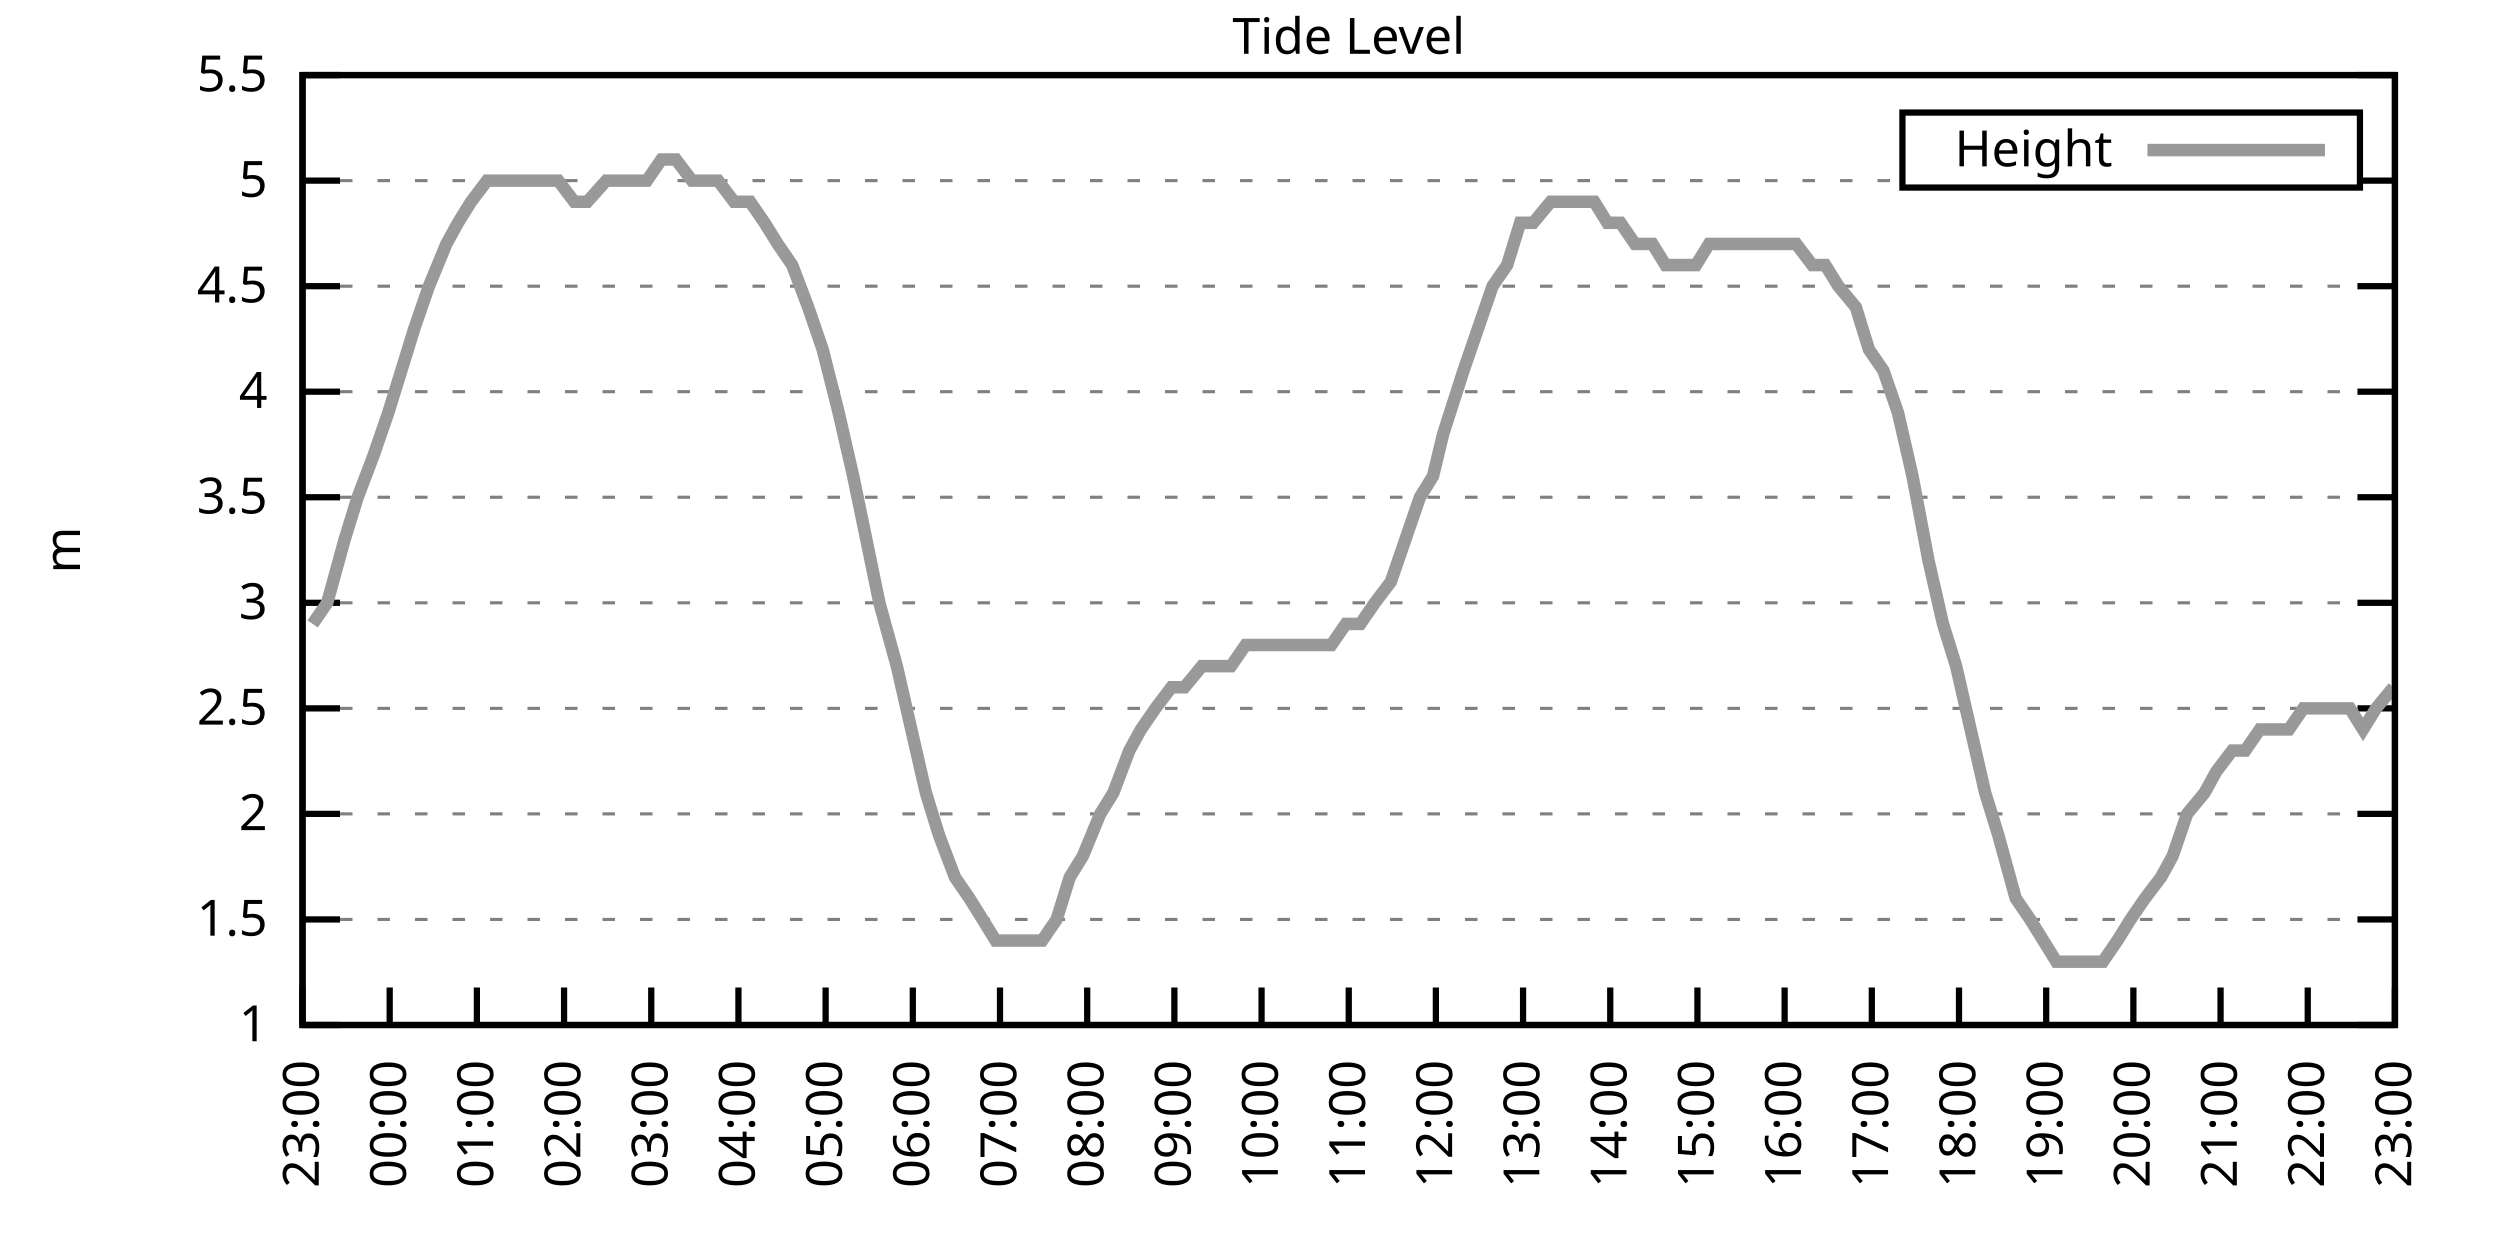
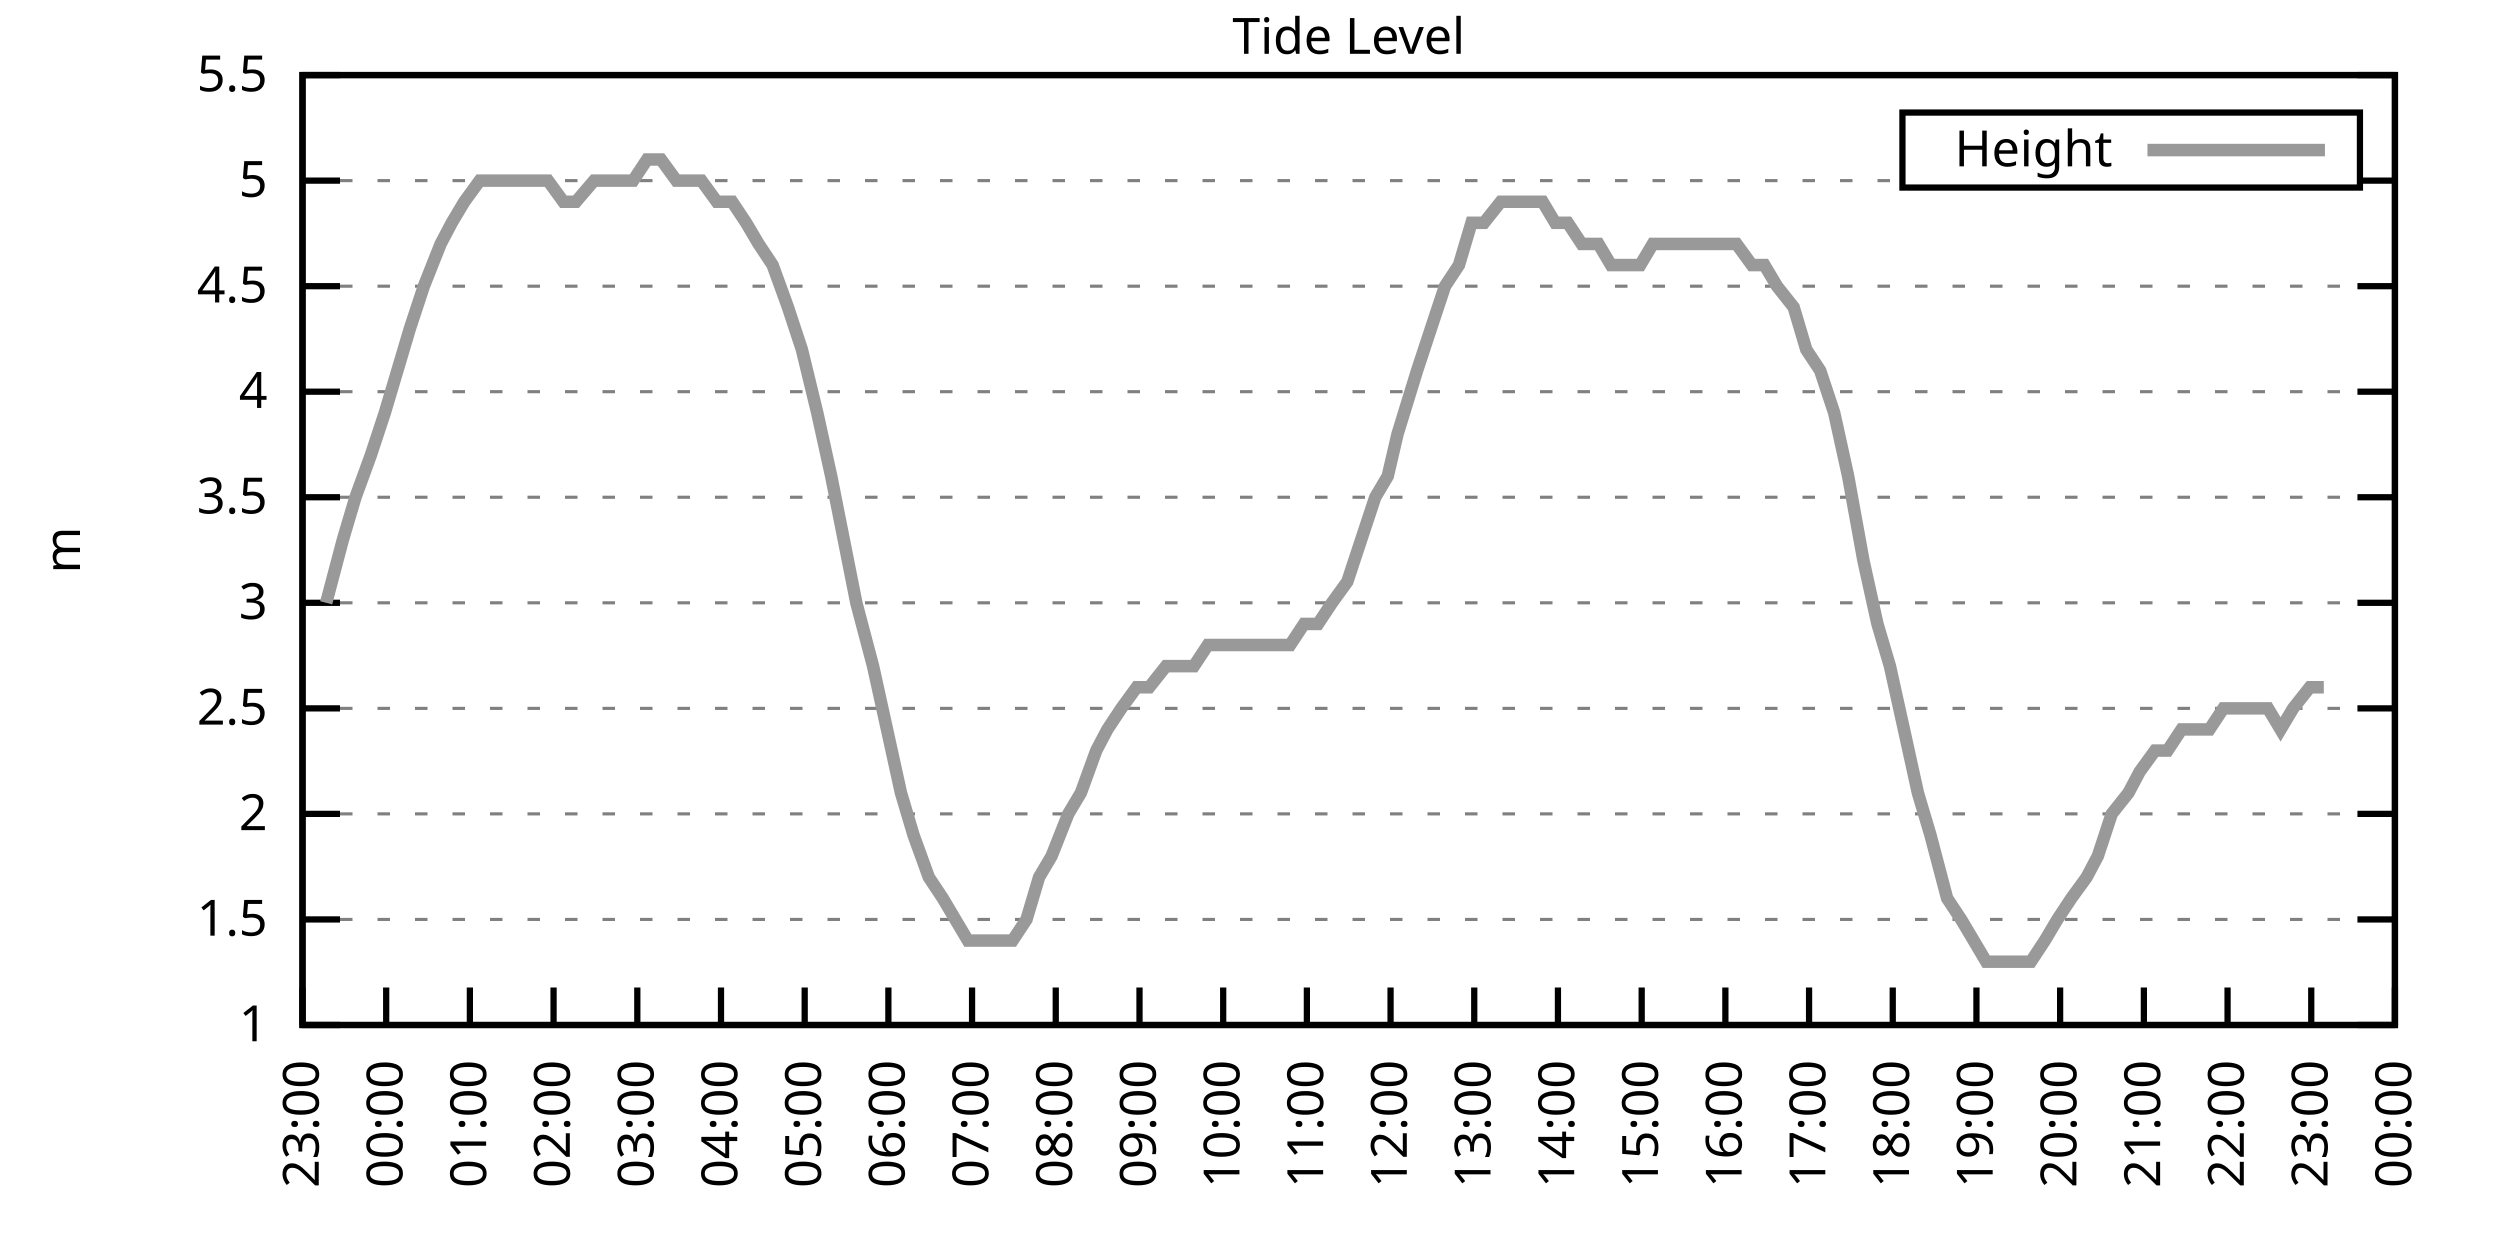
<svg xmlns="http://www.w3.org/2000/svg" xmlns:xlink="http://www.w3.org/1999/xlink" width="400" height="200" viewBox="0 0 400 200">
  <g id="gnuplot_canvas">
    <rect x="0" y="0" width="400" height="200" fill="none" />
    <defs>
      <circle id="gpDot" r="0.5" stroke-width="0.5" stroke="currentColor" />
      <path id="gpPt0" stroke-width="0.333" stroke="currentColor" d="M-1,0 h2 M0,-1 v2" />
      <path id="gpPt1" stroke-width="0.333" stroke="currentColor" d="M-1,-1 L1,1 M1,-1 L-1,1" />
      <path id="gpPt2" stroke-width="0.333" stroke="currentColor" d="M-1,0 L1,0 M0,-1 L0,1 M-1,-1 L1,1 M-1,1 L1,-1" />
      <rect id="gpPt3" stroke-width="0.333" stroke="currentColor" x="-1" y="-1" width="2" height="2" />
      <rect id="gpPt4" stroke-width="0.333" stroke="currentColor" fill="currentColor" x="-1" y="-1" width="2" height="2" />
      <circle id="gpPt5" stroke-width="0.333" stroke="currentColor" cx="0" cy="0" r="1" />
      <use xlink:href="#gpPt5" id="gpPt6" fill="currentColor" stroke="none" />
      <path id="gpPt7" stroke-width="0.333" stroke="currentColor" d="M0,-1.33 L-1.33,0.67 L1.33,0.67 z" />
      <use xlink:href="#gpPt7" id="gpPt8" fill="currentColor" stroke="none" />
      <use xlink:href="#gpPt7" id="gpPt9" stroke="currentColor" transform="rotate(180)" />
      <use xlink:href="#gpPt9" id="gpPt10" fill="currentColor" stroke="none" />
      <use xlink:href="#gpPt3" id="gpPt11" stroke="currentColor" transform="rotate(45)" />
      <use xlink:href="#gpPt11" id="gpPt12" fill="currentColor" stroke="none" />
      <path id="gpPt13" stroke-width="0.333" stroke="currentColor" d="M0,1.330 L1.265,0.411 L0.782,-1.067 L-0.782,-1.076 L-1.265,0.411 z" />
      <use xlink:href="#gpPt13" id="gpPt14" fill="currentColor" stroke="none" />
      <filter id="textbox" filterUnits="objectBoundingBox" x="0" y="0" height="1" width="1">
        <feFlood flood-color="white" flood-opacity="1" result="bgnd" />
        <feComposite in="SourceGraphic" in2="bgnd" operator="atop" />
      </filter>
      <filter id="greybox" filterUnits="objectBoundingBox" x="0" y="0" height="1" width="1">
        <feFlood flood-color="lightgrey" flood-opacity="1" result="grey" />
        <feComposite in="SourceGraphic" in2="grey" operator="atop" />
      </filter>
    </defs>
    <g fill="none" color="white" stroke="currentColor" stroke-width="1.00" stroke-linecap="butt" stroke-linejoin="miter">
</g>
    <g fill="none" color="black" stroke="currentColor" stroke-width="1.00" stroke-linecap="butt" stroke-linejoin="miter">
      <g stroke="none" shape-rendering="crispEdges">
        <polygon fill="rgb(255, 255, 255)" points="48.40,164.00 383.18,164.00 383.18,12.02 48.40,12.02 " />
      </g>
    </g>
    <g fill="none" color="black" stroke="currentColor" stroke-width="1.00" stroke-linecap="butt" stroke-linejoin="miter">
</g>
    <g fill="none" color="black" stroke="black" stroke-width="0.50" stroke-linecap="butt" stroke-linejoin="miter">
</g>
    <g fill="none" color="gray" stroke="currentColor" stroke-width="0.50" stroke-linecap="butt" stroke-linejoin="miter">
      <path stroke="gray" stroke-dasharray="2,4" class="gridline" d="M48.40,164.00 L383.19,164.00  " />
    </g>
    <g fill="none" color="gray" stroke="gray" stroke-width="1.00" stroke-linecap="butt" stroke-linejoin="miter">
</g>
    <g fill="none" color="black" stroke="currentColor" stroke-width="1.00" stroke-linecap="butt" stroke-linejoin="miter">
      <path stroke="black" d="M48.40,164.00 L54.40,164.00 M383.19,164.00 L377.19,164.00  " />
      <g transform="translate(42.80,166.60)" stroke="none" fill="black" font-family="Sans" font-size="8.00" text-anchor="end">
        <text>
          <tspan font-family="Sans"> 1</tspan>
        </text>
      </g>
    </g>
    <g fill="none" color="black" stroke="currentColor" stroke-width="1.00" stroke-linecap="butt" stroke-linejoin="miter">
</g>
    <g fill="none" color="black" stroke="black" stroke-width="0.50" stroke-linecap="butt" stroke-linejoin="miter">
</g>
    <g fill="none" color="gray" stroke="currentColor" stroke-width="0.50" stroke-linecap="butt" stroke-linejoin="miter">
      <path stroke="gray" stroke-dasharray="2,4" class="gridline" d="M48.40,147.11 L383.19,147.11  " />
    </g>
    <g fill="none" color="gray" stroke="gray" stroke-width="1.00" stroke-linecap="butt" stroke-linejoin="miter">
</g>
    <g fill="none" color="black" stroke="currentColor" stroke-width="1.00" stroke-linecap="butt" stroke-linejoin="miter">
      <path stroke="black" d="M48.40,147.11 L54.40,147.11 M383.19,147.11 L377.19,147.11  " />
      <g transform="translate(42.80,149.71)" stroke="none" fill="black" font-family="Sans" font-size="8.00" text-anchor="end">
        <text>
          <tspan font-family="Sans"> 1.5</tspan>
        </text>
      </g>
    </g>
    <g fill="none" color="black" stroke="currentColor" stroke-width="1.00" stroke-linecap="butt" stroke-linejoin="miter">
</g>
    <g fill="none" color="black" stroke="black" stroke-width="0.50" stroke-linecap="butt" stroke-linejoin="miter">
</g>
    <g fill="none" color="gray" stroke="currentColor" stroke-width="0.50" stroke-linecap="butt" stroke-linejoin="miter">
      <path stroke="gray" stroke-dasharray="2,4" class="gridline" d="M48.40,130.22 L383.19,130.22  " />
    </g>
    <g fill="none" color="gray" stroke="gray" stroke-width="1.00" stroke-linecap="butt" stroke-linejoin="miter">
</g>
    <g fill="none" color="black" stroke="currentColor" stroke-width="1.00" stroke-linecap="butt" stroke-linejoin="miter">
      <path stroke="black" d="M48.40,130.22 L54.40,130.22 M383.19,130.22 L377.19,130.22  " />
      <g transform="translate(42.80,132.82)" stroke="none" fill="black" font-family="Sans" font-size="8.00" text-anchor="end">
        <text>
          <tspan font-family="Sans"> 2</tspan>
        </text>
      </g>
    </g>
    <g fill="none" color="black" stroke="currentColor" stroke-width="1.00" stroke-linecap="butt" stroke-linejoin="miter">
</g>
    <g fill="none" color="black" stroke="black" stroke-width="0.50" stroke-linecap="butt" stroke-linejoin="miter">
</g>
    <g fill="none" color="gray" stroke="currentColor" stroke-width="0.50" stroke-linecap="butt" stroke-linejoin="miter">
      <path stroke="gray" stroke-dasharray="2,4" class="gridline" d="M48.40,113.34 L383.19,113.34  " />
    </g>
    <g fill="none" color="gray" stroke="gray" stroke-width="1.00" stroke-linecap="butt" stroke-linejoin="miter">
</g>
    <g fill="none" color="black" stroke="currentColor" stroke-width="1.00" stroke-linecap="butt" stroke-linejoin="miter">
      <path stroke="black" d="M48.40,113.34 L54.40,113.34 M383.19,113.34 L377.19,113.34  " />
      <g transform="translate(42.80,115.94)" stroke="none" fill="black" font-family="Sans" font-size="8.00" text-anchor="end">
        <text>
          <tspan font-family="Sans"> 2.5</tspan>
        </text>
      </g>
    </g>
    <g fill="none" color="black" stroke="currentColor" stroke-width="1.00" stroke-linecap="butt" stroke-linejoin="miter">
</g>
    <g fill="none" color="black" stroke="black" stroke-width="0.50" stroke-linecap="butt" stroke-linejoin="miter">
</g>
    <g fill="none" color="gray" stroke="currentColor" stroke-width="0.50" stroke-linecap="butt" stroke-linejoin="miter">
      <path stroke="gray" stroke-dasharray="2,4" class="gridline" d="M48.40,96.45 L383.19,96.45  " />
    </g>
    <g fill="none" color="gray" stroke="gray" stroke-width="1.00" stroke-linecap="butt" stroke-linejoin="miter">
</g>
    <g fill="none" color="black" stroke="currentColor" stroke-width="1.00" stroke-linecap="butt" stroke-linejoin="miter">
      <path stroke="black" d="M48.40,96.45 L54.40,96.45 M383.19,96.45 L377.19,96.45  " />
      <g transform="translate(42.80,99.05)" stroke="none" fill="black" font-family="Sans" font-size="8.00" text-anchor="end">
        <text>
          <tspan font-family="Sans"> 3</tspan>
        </text>
      </g>
    </g>
    <g fill="none" color="black" stroke="currentColor" stroke-width="1.00" stroke-linecap="butt" stroke-linejoin="miter">
</g>
    <g fill="none" color="black" stroke="black" stroke-width="0.50" stroke-linecap="butt" stroke-linejoin="miter">
</g>
    <g fill="none" color="gray" stroke="currentColor" stroke-width="0.50" stroke-linecap="butt" stroke-linejoin="miter">
      <path stroke="gray" stroke-dasharray="2,4" class="gridline" d="M48.40,79.56 L383.19,79.56  " />
    </g>
    <g fill="none" color="gray" stroke="gray" stroke-width="1.00" stroke-linecap="butt" stroke-linejoin="miter">
</g>
    <g fill="none" color="black" stroke="currentColor" stroke-width="1.00" stroke-linecap="butt" stroke-linejoin="miter">
      <path stroke="black" d="M48.40,79.56 L54.40,79.56 M383.19,79.56 L377.19,79.56  " />
      <g transform="translate(42.80,82.16)" stroke="none" fill="black" font-family="Sans" font-size="8.00" text-anchor="end">
        <text>
          <tspan font-family="Sans"> 3.5</tspan>
        </text>
      </g>
    </g>
    <g fill="none" color="black" stroke="currentColor" stroke-width="1.00" stroke-linecap="butt" stroke-linejoin="miter">
</g>
    <g fill="none" color="black" stroke="black" stroke-width="0.50" stroke-linecap="butt" stroke-linejoin="miter">
</g>
    <g fill="none" color="gray" stroke="currentColor" stroke-width="0.50" stroke-linecap="butt" stroke-linejoin="miter">
      <path stroke="gray" stroke-dasharray="2,4" class="gridline" d="M48.40,62.67 L383.19,62.67  " />
    </g>
    <g fill="none" color="gray" stroke="gray" stroke-width="1.00" stroke-linecap="butt" stroke-linejoin="miter">
</g>
    <g fill="none" color="black" stroke="currentColor" stroke-width="1.00" stroke-linecap="butt" stroke-linejoin="miter">
      <path stroke="black" d="M48.40,62.67 L54.40,62.67 M383.19,62.67 L377.19,62.67  " />
      <g transform="translate(42.80,65.27)" stroke="none" fill="black" font-family="Sans" font-size="8.00" text-anchor="end">
        <text>
          <tspan font-family="Sans"> 4</tspan>
        </text>
      </g>
    </g>
    <g fill="none" color="black" stroke="currentColor" stroke-width="1.00" stroke-linecap="butt" stroke-linejoin="miter">
</g>
    <g fill="none" color="black" stroke="black" stroke-width="0.50" stroke-linecap="butt" stroke-linejoin="miter">
</g>
    <g fill="none" color="gray" stroke="currentColor" stroke-width="0.50" stroke-linecap="butt" stroke-linejoin="miter">
      <path stroke="gray" stroke-dasharray="2,4" class="gridline" d="M48.40,45.79 L383.19,45.79  " />
    </g>
    <g fill="none" color="gray" stroke="gray" stroke-width="1.00" stroke-linecap="butt" stroke-linejoin="miter">
</g>
    <g fill="none" color="black" stroke="currentColor" stroke-width="1.00" stroke-linecap="butt" stroke-linejoin="miter">
      <path stroke="black" d="M48.40,45.79 L54.40,45.79 M383.19,45.79 L377.19,45.79  " />
      <g transform="translate(42.80,48.39)" stroke="none" fill="black" font-family="Sans" font-size="8.00" text-anchor="end">
        <text>
          <tspan font-family="Sans"> 4.5</tspan>
        </text>
      </g>
    </g>
    <g fill="none" color="black" stroke="currentColor" stroke-width="1.00" stroke-linecap="butt" stroke-linejoin="miter">
</g>
    <g fill="none" color="black" stroke="black" stroke-width="0.50" stroke-linecap="butt" stroke-linejoin="miter">
</g>
    <g fill="none" color="gray" stroke="currentColor" stroke-width="0.50" stroke-linecap="butt" stroke-linejoin="miter">
      <path stroke="gray" stroke-dasharray="2,4" class="gridline" d="M48.40,28.90 L304.39,28.90 M377.59,28.90 L383.19,28.90  " />
    </g>
    <g fill="none" color="gray" stroke="gray" stroke-width="1.00" stroke-linecap="butt" stroke-linejoin="miter">
</g>
    <g fill="none" color="black" stroke="currentColor" stroke-width="1.00" stroke-linecap="butt" stroke-linejoin="miter">
      <path stroke="black" d="M48.40,28.90 L54.40,28.90 M383.19,28.90 L377.19,28.90  " />
      <g transform="translate(42.80,31.50)" stroke="none" fill="black" font-family="Sans" font-size="8.00" text-anchor="end">
        <text>
          <tspan font-family="Sans"> 5</tspan>
        </text>
      </g>
    </g>
    <g fill="none" color="black" stroke="currentColor" stroke-width="1.00" stroke-linecap="butt" stroke-linejoin="miter">
</g>
    <g fill="none" color="black" stroke="black" stroke-width="0.50" stroke-linecap="butt" stroke-linejoin="miter">
</g>
    <g fill="none" color="gray" stroke="currentColor" stroke-width="0.50" stroke-linecap="butt" stroke-linejoin="miter">
      <path stroke="gray" stroke-dasharray="2,4" class="gridline" d="M48.40,12.01 L383.19,12.01  " />
    </g>
    <g fill="none" color="gray" stroke="gray" stroke-width="1.00" stroke-linecap="butt" stroke-linejoin="miter">
</g>
    <g fill="none" color="black" stroke="currentColor" stroke-width="1.00" stroke-linecap="butt" stroke-linejoin="miter">
      <path stroke="black" d="M48.40,12.01 L54.40,12.01 M383.19,12.01 L377.19,12.01  " />
      <g transform="translate(42.80,14.61)" stroke="none" fill="black" font-family="Sans" font-size="8.00" text-anchor="end">
        <text>
          <tspan font-family="Sans"> 5.5</tspan>
        </text>
      </g>
    </g>
    <g fill="none" color="black" stroke="currentColor" stroke-width="1.00" stroke-linecap="butt" stroke-linejoin="miter">
      <path stroke="black" d="M48.40,164.00 L48.40,158.00  " />
      <g transform="translate(51.00,169.60) rotate(270.00)" stroke="none" fill="black" font-family="Sans" font-size="8.00" text-anchor="end">
        <text>
          <tspan font-family="Sans">23:00</tspan>
        </text>
      </g>
    </g>
    <g fill="none" color="black" stroke="currentColor" stroke-width="1.00" stroke-linecap="butt" stroke-linejoin="miter">
-       <path stroke="black" d="M62.35,164.00 L62.35,158.00  " />
-       <g transform="translate(64.95,169.60) rotate(270.00)" stroke="none" fill="black" font-family="Sans" font-size="8.00" text-anchor="end">
+       <path stroke="black" d="M61.79,164.00 L61.79,158.00  " />
+       <g transform="translate(64.39,169.60) rotate(270.00)" stroke="none" fill="black" font-family="Sans" font-size="8.00" text-anchor="end">
        <text>
          <tspan font-family="Sans">00:00</tspan>
        </text>
      </g>
    </g>
    <g fill="none" color="black" stroke="currentColor" stroke-width="1.00" stroke-linecap="butt" stroke-linejoin="miter">
-       <path stroke="black" d="M76.30,164.00 L76.30,158.00  " />
-       <g transform="translate(78.90,169.60) rotate(270.00)" stroke="none" fill="black" font-family="Sans" font-size="8.00" text-anchor="end">
+       <path stroke="black" d="M75.18,164.00 L75.18,158.00  " />
+       <g transform="translate(77.78,169.60) rotate(270.00)" stroke="none" fill="black" font-family="Sans" font-size="8.00" text-anchor="end">
        <text>
          <tspan font-family="Sans">01:00</tspan>
        </text>
      </g>
    </g>
    <g fill="none" color="black" stroke="currentColor" stroke-width="1.00" stroke-linecap="butt" stroke-linejoin="miter">
-       <path stroke="black" d="M90.25,164.00 L90.25,158.00  " />
-       <g transform="translate(92.85,169.60) rotate(270.00)" stroke="none" fill="black" font-family="Sans" font-size="8.00" text-anchor="end">
+       <path stroke="black" d="M88.57,164.00 L88.57,158.00  " />
+       <g transform="translate(91.17,169.60) rotate(270.00)" stroke="none" fill="black" font-family="Sans" font-size="8.00" text-anchor="end">
        <text>
          <tspan font-family="Sans">02:00</tspan>
        </text>
      </g>
    </g>
    <g fill="none" color="black" stroke="currentColor" stroke-width="1.00" stroke-linecap="butt" stroke-linejoin="miter">
-       <path stroke="black" d="M104.20,164.00 L104.20,158.00  " />
-       <g transform="translate(106.80,169.60) rotate(270.00)" stroke="none" fill="black" font-family="Sans" font-size="8.00" text-anchor="end">
+       <path stroke="black" d="M101.97,164.00 L101.97,158.00  " />
+       <g transform="translate(104.57,169.60) rotate(270.00)" stroke="none" fill="black" font-family="Sans" font-size="8.00" text-anchor="end">
        <text>
          <tspan font-family="Sans">03:00</tspan>
        </text>
      </g>
    </g>
    <g fill="none" color="black" stroke="currentColor" stroke-width="1.00" stroke-linecap="butt" stroke-linejoin="miter">
-       <path stroke="black" d="M118.15,164.00 L118.15,158.00  " />
-       <g transform="translate(120.75,169.60) rotate(270.00)" stroke="none" fill="black" font-family="Sans" font-size="8.00" text-anchor="end">
+       <path stroke="black" d="M115.36,164.00 L115.36,158.00  " />
+       <g transform="translate(117.96,169.60) rotate(270.00)" stroke="none" fill="black" font-family="Sans" font-size="8.00" text-anchor="end">
        <text>
          <tspan font-family="Sans">04:00</tspan>
        </text>
      </g>
    </g>
    <g fill="none" color="black" stroke="currentColor" stroke-width="1.00" stroke-linecap="butt" stroke-linejoin="miter">
-       <path stroke="black" d="M132.10,164.00 L132.10,158.00  " />
-       <g transform="translate(134.70,169.60) rotate(270.00)" stroke="none" fill="black" font-family="Sans" font-size="8.00" text-anchor="end">
+       <path stroke="black" d="M128.75,164.00 L128.75,158.00  " />
+       <g transform="translate(131.35,169.60) rotate(270.00)" stroke="none" fill="black" font-family="Sans" font-size="8.00" text-anchor="end">
        <text>
          <tspan font-family="Sans">05:00</tspan>
        </text>
      </g>
    </g>
    <g fill="none" color="black" stroke="currentColor" stroke-width="1.00" stroke-linecap="butt" stroke-linejoin="miter">
-       <path stroke="black" d="M146.05,164.00 L146.05,158.00  " />
-       <g transform="translate(148.65,169.60) rotate(270.00)" stroke="none" fill="black" font-family="Sans" font-size="8.00" text-anchor="end">
+       <path stroke="black" d="M142.14,164.00 L142.14,158.00  " />
+       <g transform="translate(144.74,169.60) rotate(270.00)" stroke="none" fill="black" font-family="Sans" font-size="8.00" text-anchor="end">
        <text>
          <tspan font-family="Sans">06:00</tspan>
        </text>
      </g>
    </g>
    <g fill="none" color="black" stroke="currentColor" stroke-width="1.00" stroke-linecap="butt" stroke-linejoin="miter">
-       <path stroke="black" d="M160.00,164.00 L160.00,158.00  " />
-       <g transform="translate(162.60,169.60) rotate(270.00)" stroke="none" fill="black" font-family="Sans" font-size="8.00" text-anchor="end">
+       <path stroke="black" d="M155.53,164.00 L155.53,158.00  " />
+       <g transform="translate(158.13,169.60) rotate(270.00)" stroke="none" fill="black" font-family="Sans" font-size="8.00" text-anchor="end">
        <text>
          <tspan font-family="Sans">07:00</tspan>
        </text>
      </g>
    </g>
    <g fill="none" color="black" stroke="currentColor" stroke-width="1.00" stroke-linecap="butt" stroke-linejoin="miter">
-       <path stroke="black" d="M173.95,164.00 L173.95,158.00  " />
-       <g transform="translate(176.55,169.60) rotate(270.00)" stroke="none" fill="black" font-family="Sans" font-size="8.00" text-anchor="end">
+       <path stroke="black" d="M168.92,164.00 L168.92,158.00  " />
+       <g transform="translate(171.52,169.60) rotate(270.00)" stroke="none" fill="black" font-family="Sans" font-size="8.00" text-anchor="end">
        <text>
          <tspan font-family="Sans">08:00</tspan>
        </text>
      </g>
    </g>
    <g fill="none" color="black" stroke="currentColor" stroke-width="1.00" stroke-linecap="butt" stroke-linejoin="miter">
-       <path stroke="black" d="M187.90,164.00 L187.90,158.00  " />
-       <g transform="translate(190.50,169.60) rotate(270.00)" stroke="none" fill="black" font-family="Sans" font-size="8.00" text-anchor="end">
+       <path stroke="black" d="M182.32,164.00 L182.32,158.00  " />
+       <g transform="translate(184.92,169.60) rotate(270.00)" stroke="none" fill="black" font-family="Sans" font-size="8.00" text-anchor="end">
        <text>
          <tspan font-family="Sans">09:00</tspan>
        </text>
      </g>
    </g>
    <g fill="none" color="black" stroke="currentColor" stroke-width="1.00" stroke-linecap="butt" stroke-linejoin="miter">
-       <path stroke="black" d="M201.85,164.00 L201.85,158.00  " />
-       <g transform="translate(204.45,169.60) rotate(270.00)" stroke="none" fill="black" font-family="Sans" font-size="8.00" text-anchor="end">
+       <path stroke="black" d="M195.71,164.00 L195.71,158.00  " />
+       <g transform="translate(198.31,169.60) rotate(270.00)" stroke="none" fill="black" font-family="Sans" font-size="8.00" text-anchor="end">
        <text>
          <tspan font-family="Sans">10:00</tspan>
        </text>
      </g>
    </g>
    <g fill="none" color="black" stroke="currentColor" stroke-width="1.00" stroke-linecap="butt" stroke-linejoin="miter">
-       <path stroke="black" d="M215.80,164.00 L215.80,158.00  " />
-       <g transform="translate(218.40,169.60) rotate(270.00)" stroke="none" fill="black" font-family="Sans" font-size="8.00" text-anchor="end">
+       <path stroke="black" d="M209.10,164.00 L209.10,158.00  " />
+       <g transform="translate(211.70,169.60) rotate(270.00)" stroke="none" fill="black" font-family="Sans" font-size="8.00" text-anchor="end">
        <text>
          <tspan font-family="Sans">11:00</tspan>
        </text>
      </g>
    </g>
    <g fill="none" color="black" stroke="currentColor" stroke-width="1.00" stroke-linecap="butt" stroke-linejoin="miter">
-       <path stroke="black" d="M229.74,164.00 L229.74,158.00  " />
-       <g transform="translate(232.34,169.60) rotate(270.00)" stroke="none" fill="black" font-family="Sans" font-size="8.00" text-anchor="end">
+       <path stroke="black" d="M222.49,164.00 L222.49,158.00  " />
+       <g transform="translate(225.09,169.60) rotate(270.00)" stroke="none" fill="black" font-family="Sans" font-size="8.00" text-anchor="end">
        <text>
          <tspan font-family="Sans">12:00</tspan>
        </text>
      </g>
    </g>
    <g fill="none" color="black" stroke="currentColor" stroke-width="1.00" stroke-linecap="butt" stroke-linejoin="miter">
-       <path stroke="black" d="M243.69,164.00 L243.69,158.00  " />
-       <g transform="translate(246.29,169.60) rotate(270.00)" stroke="none" fill="black" font-family="Sans" font-size="8.00" text-anchor="end">
+       <path stroke="black" d="M235.88,164.00 L235.88,158.00  " />
+       <g transform="translate(238.48,169.60) rotate(270.00)" stroke="none" fill="black" font-family="Sans" font-size="8.00" text-anchor="end">
        <text>
          <tspan font-family="Sans">13:00</tspan>
        </text>
      </g>
    </g>
    <g fill="none" color="black" stroke="currentColor" stroke-width="1.00" stroke-linecap="butt" stroke-linejoin="miter">
-       <path stroke="black" d="M257.64,164.00 L257.64,158.00  " />
-       <g transform="translate(260.24,169.60) rotate(270.00)" stroke="none" fill="black" font-family="Sans" font-size="8.00" text-anchor="end">
+       <path stroke="black" d="M249.27,164.00 L249.27,158.00  " />
+       <g transform="translate(251.87,169.60) rotate(270.00)" stroke="none" fill="black" font-family="Sans" font-size="8.00" text-anchor="end">
        <text>
          <tspan font-family="Sans">14:00</tspan>
        </text>
      </g>
    </g>
    <g fill="none" color="black" stroke="currentColor" stroke-width="1.00" stroke-linecap="butt" stroke-linejoin="miter">
-       <path stroke="black" d="M271.59,164.00 L271.59,158.00  " />
-       <g transform="translate(274.19,169.60) rotate(270.00)" stroke="none" fill="black" font-family="Sans" font-size="8.00" text-anchor="end">
+       <path stroke="black" d="M262.67,164.00 L262.67,158.00  " />
+       <g transform="translate(265.27,169.60) rotate(270.00)" stroke="none" fill="black" font-family="Sans" font-size="8.00" text-anchor="end">
        <text>
          <tspan font-family="Sans">15:00</tspan>
        </text>
      </g>
    </g>
    <g fill="none" color="black" stroke="currentColor" stroke-width="1.00" stroke-linecap="butt" stroke-linejoin="miter">
-       <path stroke="black" d="M285.54,164.00 L285.54,158.00  " />
-       <g transform="translate(288.14,169.60) rotate(270.00)" stroke="none" fill="black" font-family="Sans" font-size="8.00" text-anchor="end">
+       <path stroke="black" d="M276.06,164.00 L276.06,158.00  " />
+       <g transform="translate(278.66,169.60) rotate(270.00)" stroke="none" fill="black" font-family="Sans" font-size="8.00" text-anchor="end">
        <text>
          <tspan font-family="Sans">16:00</tspan>
        </text>
      </g>
    </g>
    <g fill="none" color="black" stroke="currentColor" stroke-width="1.00" stroke-linecap="butt" stroke-linejoin="miter">
-       <path stroke="black" d="M299.49,164.00 L299.49,158.00  " />
-       <g transform="translate(302.09,169.60) rotate(270.00)" stroke="none" fill="black" font-family="Sans" font-size="8.00" text-anchor="end">
+       <path stroke="black" d="M289.45,164.00 L289.45,158.00  " />
+       <g transform="translate(292.05,169.60) rotate(270.00)" stroke="none" fill="black" font-family="Sans" font-size="8.00" text-anchor="end">
        <text>
          <tspan font-family="Sans">17:00</tspan>
        </text>
      </g>
    </g>
    <g fill="none" color="black" stroke="currentColor" stroke-width="1.00" stroke-linecap="butt" stroke-linejoin="miter">
-       <path stroke="black" d="M313.44,164.00 L313.44,158.00  " />
-       <g transform="translate(316.04,169.60) rotate(270.00)" stroke="none" fill="black" font-family="Sans" font-size="8.00" text-anchor="end">
+       <path stroke="black" d="M302.84,164.00 L302.84,158.00  " />
+       <g transform="translate(305.44,169.60) rotate(270.00)" stroke="none" fill="black" font-family="Sans" font-size="8.00" text-anchor="end">
        <text>
          <tspan font-family="Sans">18:00</tspan>
        </text>
      </g>
    </g>
    <g fill="none" color="black" stroke="currentColor" stroke-width="1.00" stroke-linecap="butt" stroke-linejoin="miter">
-       <path stroke="black" d="M327.39,164.00 L327.39,158.00  " />
-       <g transform="translate(329.99,169.60) rotate(270.00)" stroke="none" fill="black" font-family="Sans" font-size="8.00" text-anchor="end">
+       <path stroke="black" d="M316.23,164.00 L316.23,158.00  " />
+       <g transform="translate(318.83,169.60) rotate(270.00)" stroke="none" fill="black" font-family="Sans" font-size="8.00" text-anchor="end">
        <text>
          <tspan font-family="Sans">19:00</tspan>
        </text>
      </g>
    </g>
    <g fill="none" color="black" stroke="currentColor" stroke-width="1.00" stroke-linecap="butt" stroke-linejoin="miter">
-       <path stroke="black" d="M341.34,164.00 L341.34,158.00  " />
-       <g transform="translate(343.94,169.60) rotate(270.00)" stroke="none" fill="black" font-family="Sans" font-size="8.00" text-anchor="end">
+       <path stroke="black" d="M329.62,164.00 L329.62,158.00  " />
+       <g transform="translate(332.22,169.60) rotate(270.00)" stroke="none" fill="black" font-family="Sans" font-size="8.00" text-anchor="end">
        <text>
          <tspan font-family="Sans">20:00</tspan>
        </text>
      </g>
    </g>
    <g fill="none" color="black" stroke="currentColor" stroke-width="1.00" stroke-linecap="butt" stroke-linejoin="miter">
-       <path stroke="black" d="M355.29,164.00 L355.29,158.00  " />
-       <g transform="translate(357.89,169.60) rotate(270.00)" stroke="none" fill="black" font-family="Sans" font-size="8.00" text-anchor="end">
+       <path stroke="black" d="M343.02,164.00 L343.02,158.00  " />
+       <g transform="translate(345.62,169.60) rotate(270.00)" stroke="none" fill="black" font-family="Sans" font-size="8.00" text-anchor="end">
        <text>
          <tspan font-family="Sans">21:00</tspan>
        </text>
      </g>
    </g>
    <g fill="none" color="black" stroke="currentColor" stroke-width="1.00" stroke-linecap="butt" stroke-linejoin="miter">
-       <path stroke="black" d="M369.24,164.00 L369.24,158.00  " />
-       <g transform="translate(371.84,169.60) rotate(270.00)" stroke="none" fill="black" font-family="Sans" font-size="8.00" text-anchor="end">
+       <path stroke="black" d="M356.41,164.00 L356.41,158.00  " />
+       <g transform="translate(359.01,169.60) rotate(270.00)" stroke="none" fill="black" font-family="Sans" font-size="8.00" text-anchor="end">
        <text>
          <tspan font-family="Sans">22:00</tspan>
+         </text>
+       </g>
+     </g>
+     <g fill="none" color="black" stroke="currentColor" stroke-width="1.00" stroke-linecap="butt" stroke-linejoin="miter">
+       <path stroke="black" d="M369.80,164.00 L369.80,158.00  " />
+       <g transform="translate(372.40,169.60) rotate(270.00)" stroke="none" fill="black" font-family="Sans" font-size="8.00" text-anchor="end">
+         <text>
+           <tspan font-family="Sans">23:00</tspan>
        </text>
      </g>
    </g>
    <g fill="none" color="black" stroke="currentColor" stroke-width="1.00" stroke-linecap="butt" stroke-linejoin="miter">
      <path stroke="black" d="M383.19,164.00 L383.19,158.00  " />
      <g transform="translate(385.79,169.60) rotate(270.00)" stroke="none" fill="black" font-family="Sans" font-size="8.00" text-anchor="end">
        <text>
-           <tspan font-family="Sans">23:00</tspan>
+           <tspan font-family="Sans">00:00</tspan>
        </text>
      </g>
    </g>
    <g fill="none" color="black" stroke="currentColor" stroke-width="1.00" stroke-linecap="butt" stroke-linejoin="miter">
</g>
    <g fill="none" color="black" stroke="currentColor" stroke-width="1.00" stroke-linecap="butt" stroke-linejoin="miter">
      <path stroke="black" d="M48.40,12.01 L48.40,164.00 L383.19,164.00 L383.19,12.01 L48.40,12.01 Z  " />
    </g>
    <g fill="none" color="black" stroke="currentColor" stroke-width="1.00" stroke-linecap="butt" stroke-linejoin="miter">
</g>
    <g fill="none" color="black" stroke="currentColor" stroke-width="1.00" stroke-linecap="butt" stroke-linejoin="miter">
      <path stroke="black" d="M304.39,30.01 L304.39,18.01 L377.59,18.01 L377.59,30.01 L304.39,30.01 Z  " />
    </g>
    <g id="Tide_level_plot_1">
      <g fill="none" color="white" stroke="black" stroke-width="2.00" stroke-linecap="butt" stroke-linejoin="miter">
</g>
      <g fill="none" color="black" stroke="currentColor" stroke-width="2.00" stroke-linecap="butt" stroke-linejoin="miter">
        <g transform="translate(337.99,26.61)" stroke="none" fill="black" font-family="Sans" font-size="8.00" text-anchor="end">
          <text>
            <tspan font-family="Sans">Height</tspan>
          </text>
        </g>
      </g>
      <g fill="none" color="black" stroke="currentColor" stroke-width="2.00" stroke-linecap="butt" stroke-linejoin="miter">
-         <path stroke="rgb(153, 153, 153)" d="M343.59,24.01 L371.99,24.01 M50.03,99.83 L52.35,96.45 L55.14,86.32 L57.23,79.56 L59.79,72.81 L62.12,66.05   L64.21,59.30 L66.30,52.54 L68.63,45.79 L71.42,39.03 L73.28,35.65 L75.37,32.28 L77.93,28.90 L80.25,28.90   L82.34,28.90 L85.13,28.90 L87.69,28.90 L89.32,28.90 L91.88,32.28 L93.97,32.28 L96.99,28.90 L98.85,28.90   L101.41,28.90 L103.50,28.90 L105.83,25.52 L108.15,25.52 L110.71,28.90 L113.03,28.90 L114.89,28.90 L117.45,32.28   L120.01,32.28 L122.33,35.65 L124.43,39.03 L126.75,42.41 L129.31,49.16 L131.63,55.92 L134.19,66.05 L136.51,76.18   L138.61,86.32 L140.70,96.45 L143.49,106.58 L145.81,116.71 L148.14,126.85 L150.23,133.60 L152.79,140.36 L155.11,143.73   L157.21,147.11 L159.30,150.49 L162.09,150.49 L164.41,150.49 L166.74,150.49 L169.06,147.11 L171.16,140.36 L173.25,136.98   L176.04,130.22 L178.13,126.85 L180.69,120.09 L182.55,116.71 L184.87,113.34 L187.43,109.96 L189.52,109.96 L192.31,106.58   L194.17,106.58 L196.96,106.58 L199.29,103.20 L201.38,103.20 L203.94,103.20 L206.26,103.20 L208.59,103.20 L210.68,103.20   L213.01,103.20 L215.33,99.83 L217.65,99.83 L219.98,96.45 L222.54,93.07 L224.86,86.32 L227.19,79.56 L229.28,76.18   L230.91,69.43 L234.16,59.30 L236.49,52.54 L238.81,45.79 L241.14,42.41 L243.23,35.65 L245.32,35.65 L248.11,32.28   L250.44,32.28 L252.53,32.28 L255.09,32.28 L257.18,35.65 L259.27,35.65 L261.60,39.03 L264.39,39.03 L266.48,42.41   L269.04,42.41 L271.36,42.41 L273.45,39.03 L275.55,39.03 L277.87,39.03 L280.66,39.03 L282.75,39.03 L284.85,39.03   L287.40,39.03 L289.96,42.41 L292.05,42.41 L294.15,45.79 L296.94,49.16 L299.03,55.92 L301.35,59.30 L303.68,66.05   L306.00,76.18 L308.56,89.69 L310.88,99.83 L312.98,106.58 L315.30,116.71 L317.63,126.85 L319.72,133.60 L322.51,143.73   L324.83,147.11 L326.93,150.49 L329.02,153.87 L331.81,153.87 L333.90,153.87 L336.46,153.87 L338.78,150.49 L340.88,147.11   L343.20,143.73 L345.76,140.36 L347.62,136.98 L349.94,130.22 L352.73,126.85 L354.59,123.47 L357.15,120.09 L359.24,120.09   L361.57,116.71 L364.36,116.71 L366.22,116.71 L368.54,113.34 L370.87,113.34 L373.43,113.34 L375.98,113.34 L378.08,116.71   L380.17,113.34 L382.96,109.96  " />
+         <path stroke="rgb(153, 153, 153)" d="M343.59,24.01 L371.99,24.01 M52.19,96.45 L54.87,86.32 L56.88,79.56 L59.34,72.81 L61.57,66.05 L63.58,59.30   L65.59,52.54 L67.82,45.79 L70.50,39.03 L72.28,35.65 L74.29,32.28 L76.75,28.90 L78.98,28.90 L80.99,28.90   L83.66,28.90 L86.12,28.90 L87.68,28.90 L90.14,32.28 L92.15,32.28 L95.05,28.90 L96.83,28.90 L99.29,28.90   L101.30,28.90 L103.53,25.52 L105.76,25.52 L108.22,28.90 L110.45,28.90 L112.23,28.90 L114.69,32.28 L117.14,32.28   L119.38,35.65 L121.38,39.03 L123.62,42.41 L126.07,49.16 L128.30,55.92 L130.76,66.05 L132.99,76.18 L135.00,86.32   L137.01,96.45 L139.69,106.58 L141.92,116.71 L144.15,126.85 L146.16,133.60 L148.61,140.36 L150.85,143.73 L152.85,147.11   L154.86,150.49 L157.54,150.49 L159.77,150.49 L162.01,150.49 L164.24,147.11 L166.25,140.36 L168.25,136.98 L170.93,130.22   L172.94,126.85 L175.40,120.09 L177.18,116.71 L179.41,113.34 L181.87,109.96 L183.88,109.96 L186.56,106.58 L188.34,106.58   L191.02,106.58 L193.25,103.20 L195.26,103.20 L197.72,103.20 L199.95,103.20 L202.18,103.20 L204.19,103.20 L206.42,103.20   L208.65,99.83 L210.88,99.83 L213.12,96.45 L215.57,93.07 L217.80,86.32 L220.04,79.56 L222.04,76.18 L223.61,69.43   L226.73,59.30 L228.96,52.54 L231.20,45.79 L233.43,42.41 L235.44,35.65 L237.44,35.65 L240.12,32.28 L242.36,32.28   L244.36,32.28 L246.82,32.28 L248.83,35.65 L250.84,35.65 L253.07,39.03 L255.75,39.03 L257.76,42.41 L260.21,42.41   L262.44,42.41 L264.45,39.03 L266.46,39.03 L268.69,39.03 L271.37,39.03 L273.38,39.03 L275.39,39.03 L277.84,39.03   L280.30,42.41 L282.31,42.41 L284.32,45.79 L286.99,49.16 L289.00,55.92 L291.23,59.30 L293.47,66.05 L295.70,76.18   L298.15,89.69 L300.39,99.83 L302.39,106.58 L304.63,116.71 L306.86,126.85 L308.87,133.60 L311.54,143.73 L313.78,147.11   L315.79,150.49 L317.79,153.87 L320.47,153.87 L322.48,153.87 L324.94,153.87 L327.17,150.49 L329.18,147.11 L331.41,143.73   L333.86,140.36 L335.65,136.98 L337.88,130.22 L340.56,126.85 L342.35,123.47 L344.80,120.09 L346.81,120.09 L349.04,116.71   L351.72,116.71 L353.51,116.71 L355.74,113.34 L357.97,113.34 L360.42,113.34 L362.88,113.34 L364.89,116.71 L366.90,113.34   L369.58,109.96 L371.81,109.96  " />
      </g>
    </g>
    <g fill="none" color="black" stroke="currentColor" stroke-width="2.00" stroke-linecap="butt" stroke-linejoin="miter">
</g>
    <g fill="none" color="black" stroke="black" stroke-width="1.00" stroke-linecap="butt" stroke-linejoin="miter">
</g>
    <g fill="none" color="black" stroke="currentColor" stroke-width="1.00" stroke-linecap="butt" stroke-linejoin="miter">
      <path stroke="black" d="M48.40,12.01 L48.40,164.00 L383.19,164.00 L383.19,12.01 L48.40,12.01 Z  " />
      <g transform="translate(12.80,88.01) rotate(270.00)" stroke="none" fill="black" font-family="Sans" font-size="8.00" text-anchor="middle">
        <text>
          <tspan font-family="Sans">m</tspan>
        </text>
      </g>
    </g>
    <g fill="none" color="black" stroke="currentColor" stroke-width="1.00" stroke-linecap="butt" stroke-linejoin="miter">
</g>
    <g fill="none" color="black" stroke="currentColor" stroke-width="1.00" stroke-linecap="butt" stroke-linejoin="miter">
      <g transform="translate(215.79,8.61)" stroke="none" fill="black" font-family="Sans" font-size="8.00" text-anchor="middle">
        <text>
          <tspan font-family="Sans">Tide Level</tspan>
        </text>
      </g>
    </g>
    <g fill="none" color="black" stroke="currentColor" stroke-width="1.00" stroke-linecap="butt" stroke-linejoin="miter">
</g>
  </g>
</svg>
